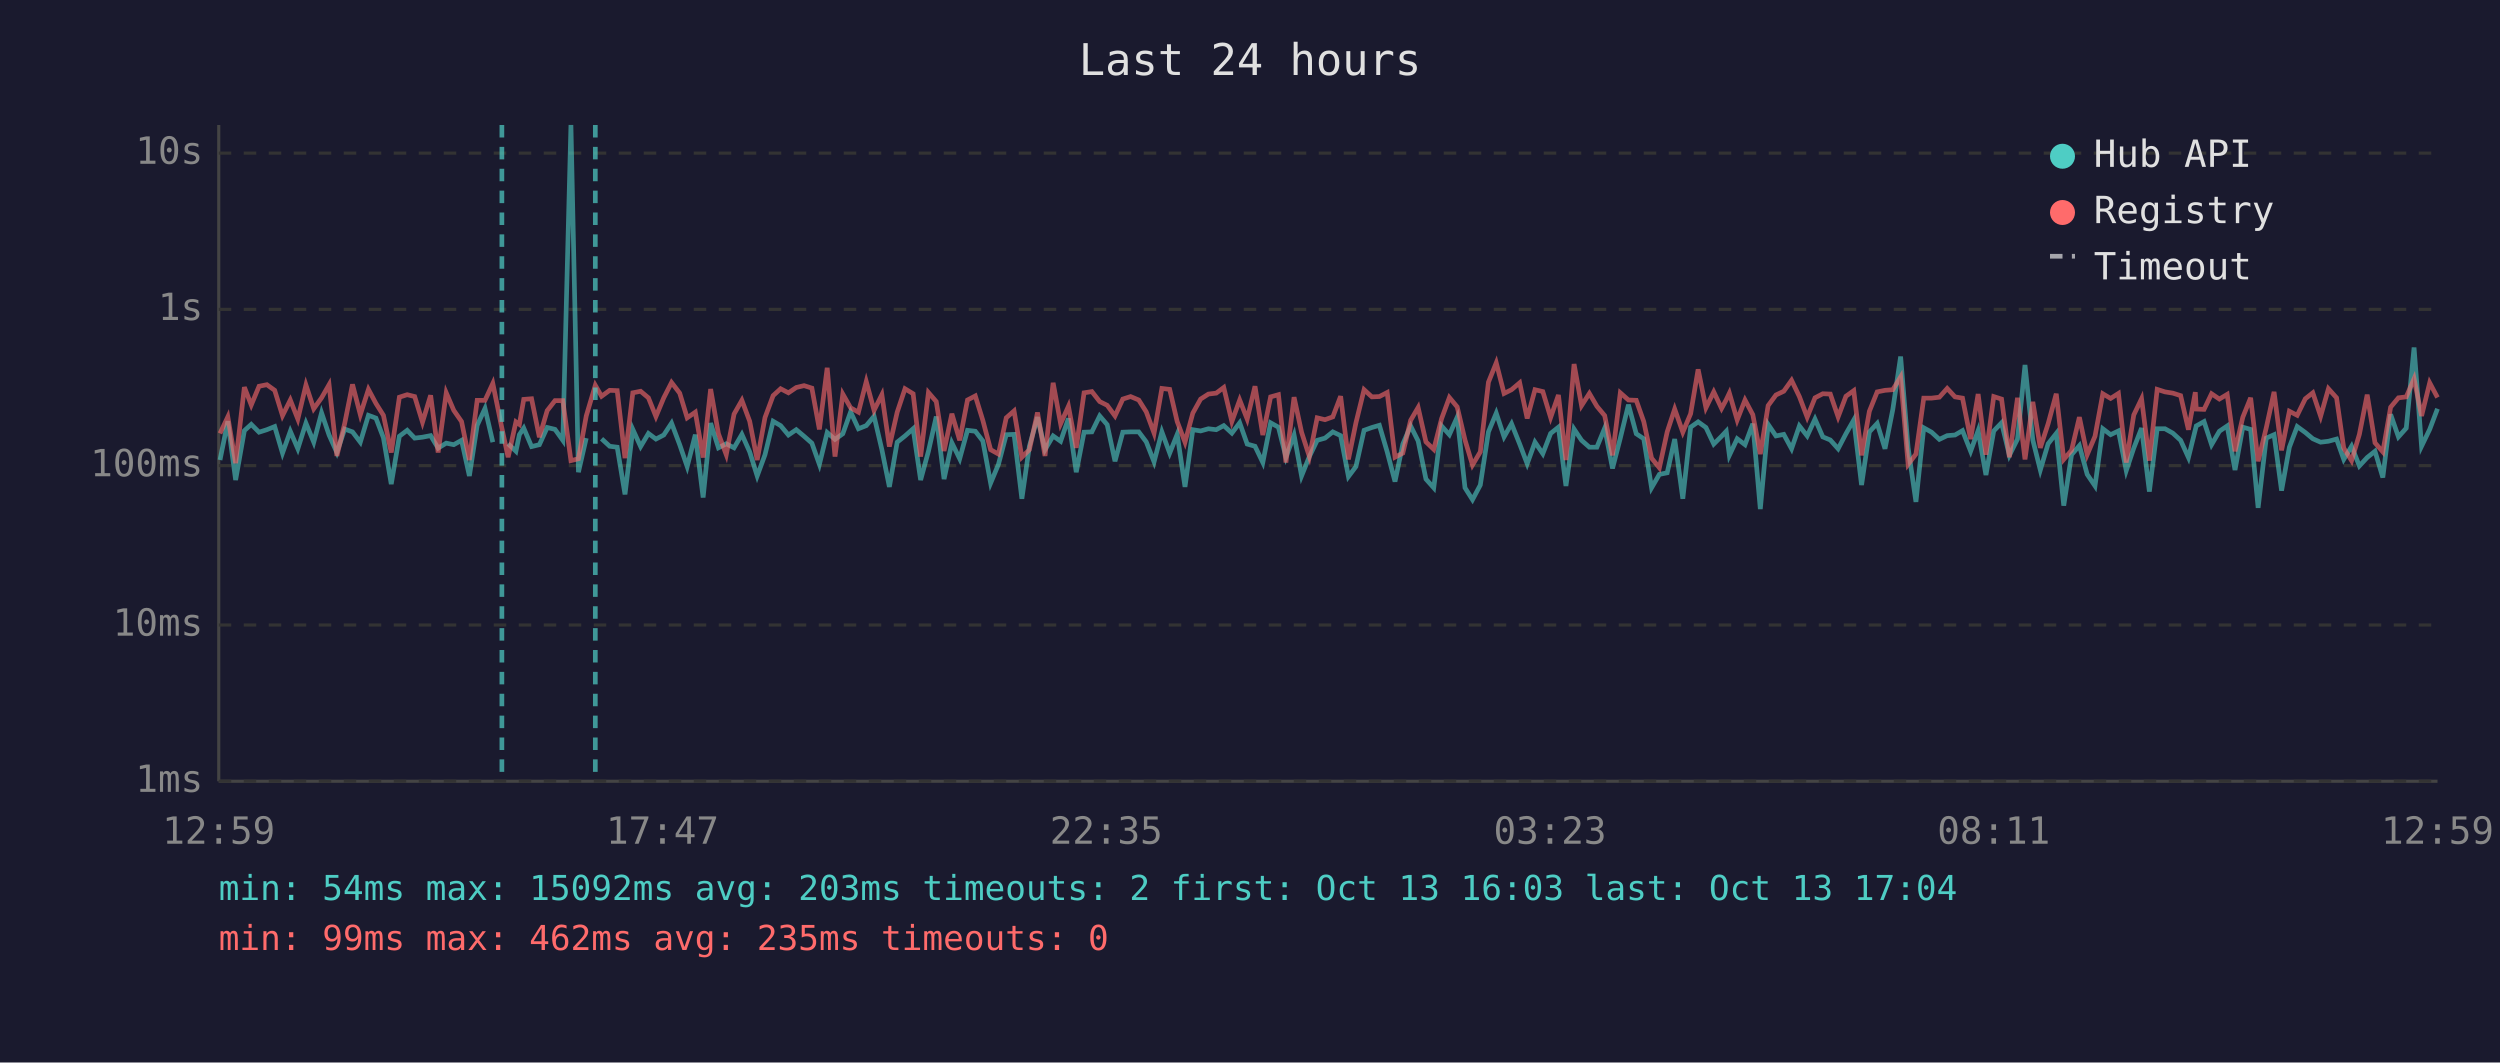
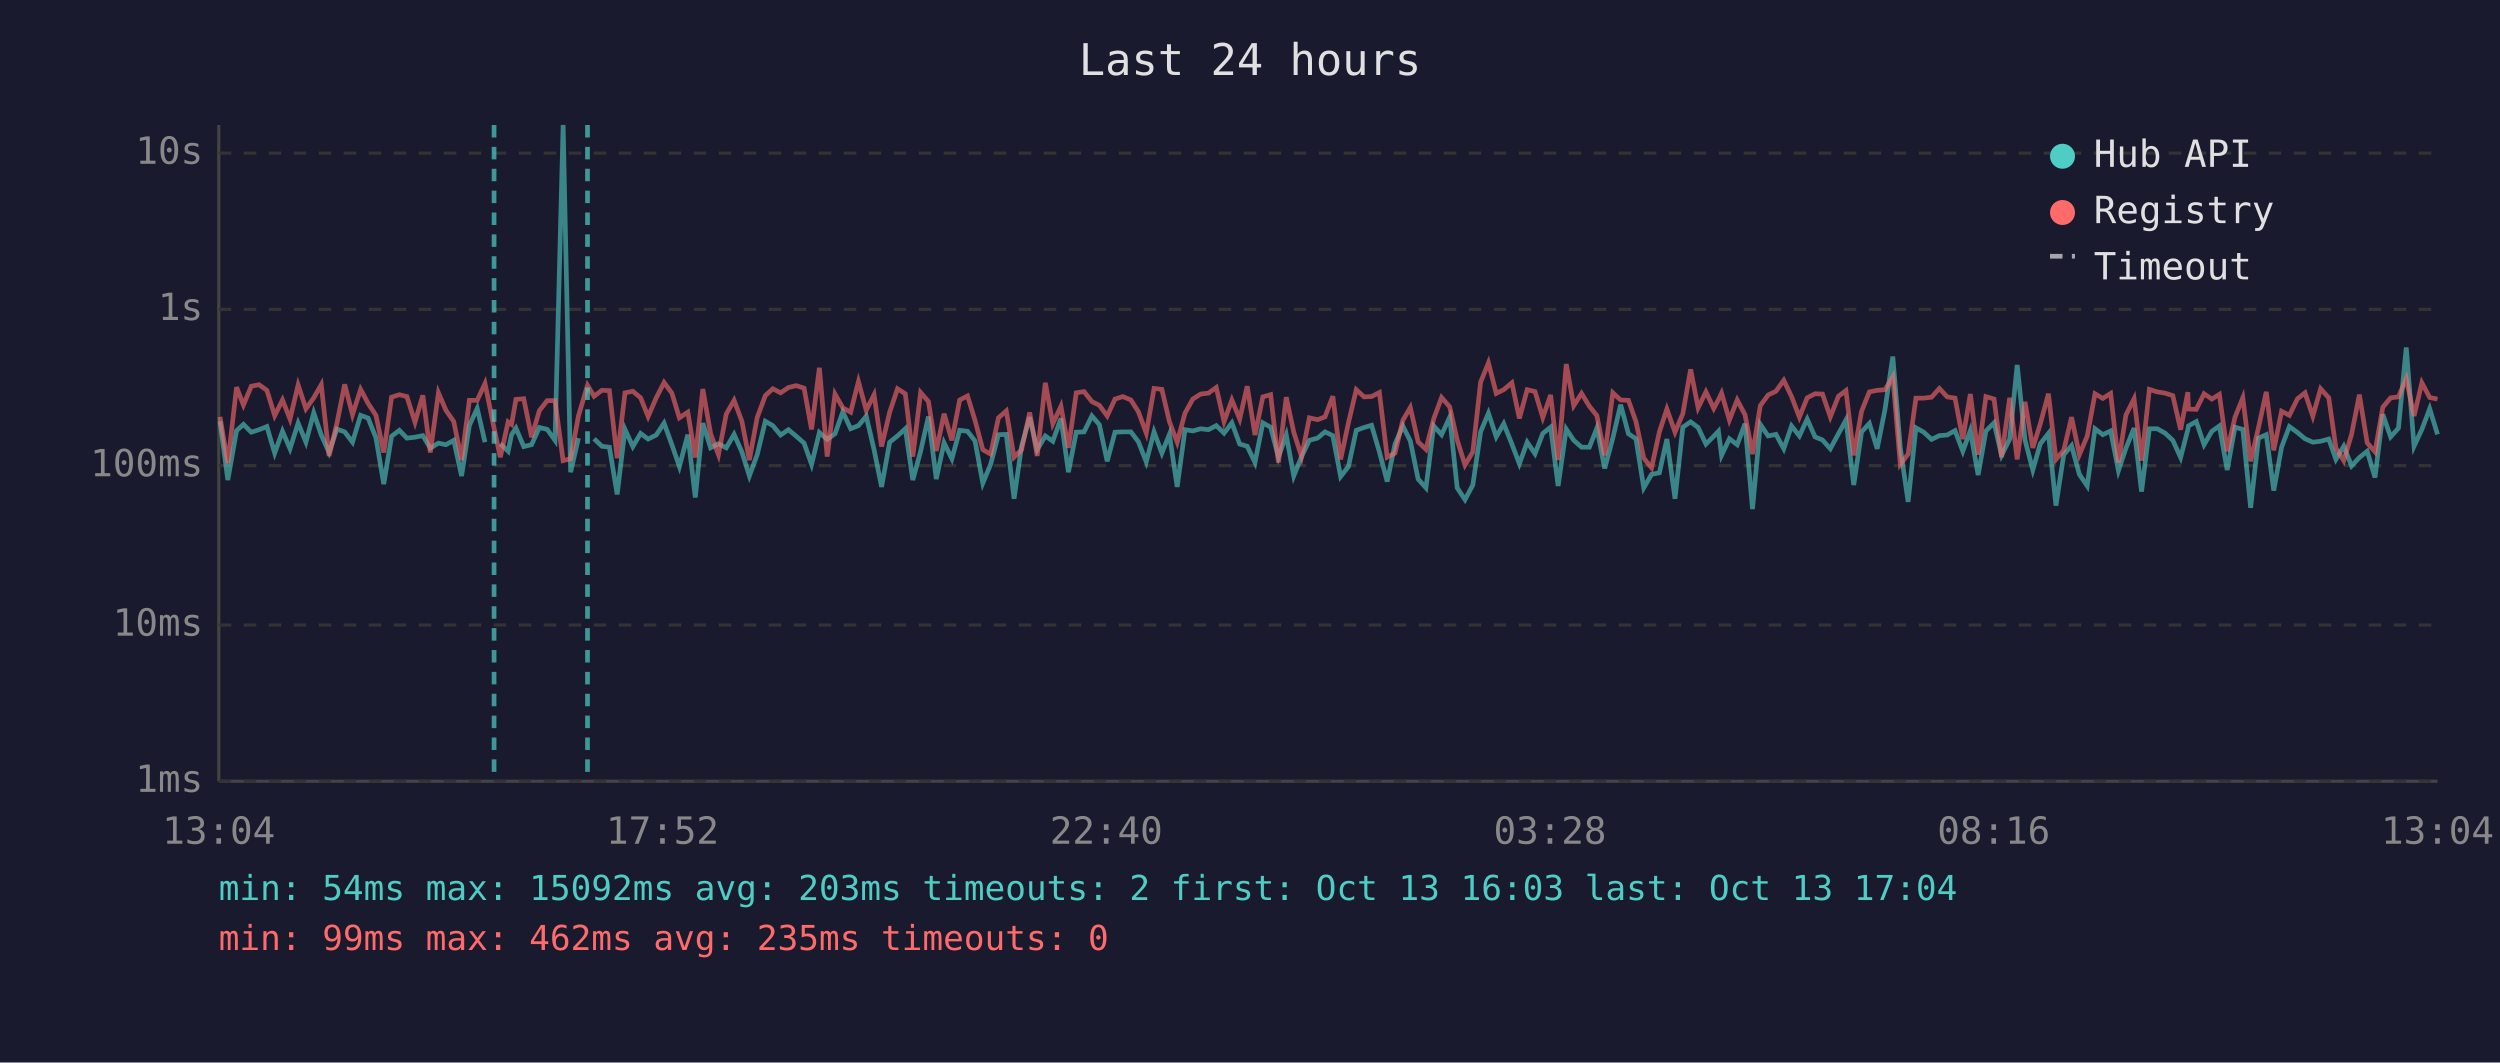
<svg xmlns="http://www.w3.org/2000/svg" viewBox="0 0 800 340" font-family="monospace" font-size="12">
  <rect width="800" height="340" fill="#1a1a2e" />
  <text x="400" y="24" fill="#e0e0e0" font-size="14" text-anchor="middle">Last 24 hours</text>
  <line x1="70" y1="40" x2="70" y2="250" stroke="#444" stroke-width="1" />
  <line x1="70" y1="250" x2="780" y2="250" stroke="#444" stroke-width="1" />
  <line x1="70" y1="250" x2="780" y2="250" stroke="#333" stroke-width="1" stroke-dasharray="4" />
  <text x="65" y="250" fill="#888" text-anchor="end" dominant-baseline="middle">1ms</text>
  <line x1="70" y1="200" x2="780" y2="200" stroke="#333" stroke-width="1" stroke-dasharray="4" />
  <text x="65" y="200" fill="#888" text-anchor="end" dominant-baseline="middle">10ms</text>
  <line x1="70" y1="149" x2="780" y2="149" stroke="#333" stroke-width="1" stroke-dasharray="4" />
  <text x="65" y="149" fill="#888" text-anchor="end" dominant-baseline="middle">100ms</text>
  <line x1="70" y1="99" x2="780" y2="99" stroke="#333" stroke-width="1" stroke-dasharray="4" />
  <text x="65" y="99" fill="#888" text-anchor="end" dominant-baseline="middle">1s</text>
  <line x1="70" y1="49" x2="780" y2="49" stroke="#333" stroke-width="1" stroke-dasharray="4" />
  <text x="65" y="49" fill="#888" text-anchor="end" dominant-baseline="middle">10s</text>
-   <text x="70" y="270" fill="#888" text-anchor="middle">12:59</text>
-   <text x="212" y="270" fill="#888" text-anchor="middle">17:47</text>
-   <text x="354" y="270" fill="#888" text-anchor="middle">22:35</text>
-   <text x="496" y="270" fill="#888" text-anchor="middle">03:23</text>
-   <text x="638" y="270" fill="#888" text-anchor="middle">08:11</text>
-   <text x="780" y="270" fill="#888" text-anchor="middle">12:59</text>
-   <polyline points="70.4,147.2 72.9,134.8 75.4,153.6 78.2,137.8 80.4,135.8 82.9,138.3 85.4,137.5 87.9,136.5 90.4,145.0 92.9,138.0 95.3,143.6 97.9,135.4 100.4,141.5 102.9,132.1 105.3,139.2 107.8,144.8 110.3,137.3 112.8,138.2 115.3,141.5 117.9,132.9 120.3,133.8 122.7,140.1 125.2,154.9 127.8,139.6 130.3,137.7 132.7,140.2 135.2,139.9 137.8,139.4 140.2,143.4 142.8,141.8 145.2,142.3 147.7,140.9 150.2,152.3 152.7,136.1 155.2,130.7 157.7,141.5" fill="none" stroke="#4ecdc4" stroke-width="1.5" opacity="0.6" />
-   <polyline points="162.6,142.0 165.1,144.4 166.2,139.1 167.6,137.0 170.1,142.9 172.6,142.3 175.1,136.8 177.6,137.4 180.1,140.9 182.7,40.0 185.1,151.1 187.6,140.2" fill="none" stroke="#4ecdc4" stroke-width="1.5" opacity="0.6" />
-   <polyline points="192.5,140.4 195.1,142.8 197.5,143.1 200.0,158.2 202.5,137.4 205.0,142.9 207.5,138.7 209.9,140.5 212.4,139.2 214.9,135.4 217.5,142.3 219.9,149.3 222.5,139.1 225.0,159.2 227.4,135.4 229.9,143.3 232.4,142.0 234.9,143.3 237.4,139.0 239.9,144.6 242.3,152.3 244.8,145.5 247.4,134.8 249.8,136.2 252.3,139.2 254.8,137.5 257.3,139.6 259.8,141.8 262.2,148.6 264.7,138.4 267.2,140.6 269.7,138.8 272.2,131.8 274.7,137.2 277.2,136.2 279.7,133.2 282.2,143.9 284.6,155.8 287.1,141.5 289.6,139.5 292.2,137.2 294.6,153.6 297.1,144.4 299.6,133.3 302.1,153.3 304.6,141.7 307.1,146.8 309.6,137.7 312.1,138.0 314.5,141.1 317.0,154.6 319.5,148.6 322.0,139.1 324.5,139.0 327.0,159.6 329.4,142.8 332.0,133.5 334.4,143.9 337.0,139.5 339.4,141.2 341.9,133.9 344.4,151.1 346.9,138.3 349.4,138.2 351.9,133.1 354.3,135.9 356.8,147.6 359.3,138.3 361.8,138.2 364.4,138.2 366.8,141.4 369.3,147.8 371.8,138.2 374.3,145.0 376.7,139.0 379.2,155.8 381.7,137.5 384.2,137.9 386.7,137.2 389.2,137.5 391.6,136.2 394.2,138.6 396.7,135.3 399.1,142.1 401.6,142.8 404.1,148.0 406.6,135.3 409.1,136.7 411.5,146.3 414.1,139.2 416.5,152.3 419.0,146.1 421.5,140.9 424.0,140.2 426.5,138.2 429.0,139.4 431.5,152.5 433.9,149.3 436.5,137.7 439.0,136.8 441.4,136.1 443.9,144.6 446.4,154.1 448.9,142.1 451.4,136.3 453.8,141.1 456.3,153.3 458.8,156.1 461.3,136.3 463.8,139.1 466.3,133.5 468.8,156.1 471.2,159.9 473.7,155.2 476.3,138.2 478.8,132.2 481.3,139.8 483.7,135.6 486.3,142.1 488.7,148.4 491.2,141.5 493.7,145.2 496.2,138.7 498.7,136.7 501.1,155.5 503.7,137.3 506.1,140.9 508.6,143.1 511.0,143.1 513.5,137.0 516.0,149.9 518.5,140.2 521.1,129.5 523.6,138.8 526.0,140.4 528.5,156.1 531.0,151.8 533.5,151.3 535.9,140.5 538.5,159.6 541.0,136.7 543.4,135.0 545.9,136.8 548.4,142.1 550.9,139.6 552.4,138.0 553.4,145.7 555.9,140.4 558.4,142.3 560.9,135.6 563.3,162.9 565.8,135.8 568.3,139.5 570.8,139.0 573.3,143.6 575.8,136.3 578.3,139.5 580.8,134.1 583.3,139.8 585.7,140.8 588.2,143.6 590.7,138.8 593.2,134.4 595.7,155.2 598.2,138.2 600.7,135.5 603.2,143.6 605.7,131.0 608.2,114.1 610.6,143.3 613.1,160.6 615.6,136.9 618.1,138.3 620.6,140.6 623.1,139.4 625.6,139.2 628.0,137.8 630.6,144.4 633.0,137.8 635.5,152.0 638.0,137.9 640.5,135.3 643.0,145.7 645.6,140.5 648.0,116.8 650.5,140.8 652.9,150.4 655.4,142.0 658.0,138.7 660.4,161.8 662.9,145.5 665.4,142.6 667.9,151.8 670.4,155.5 672.9,137.2 675.4,139.1 677.9,137.9 680.4,150.6 682.8,143.4 685.3,137.0 687.8,157.3 690.3,137.2 692.8,137.2 695.3,138.6 697.8,140.9 700.3,146.4 702.5,137.5 702.8,136.3 705.3,134.9 707.7,142.3 710.2,138.0 712.7,136.3 715.2,150.4 717.7,136.7 720.2,137.4 722.6,162.5 725.2,140.2 727.7,139.1 730.1,157.0 732.6,143.1 735.1,136.5 737.7,138.4 740.1,140.4 742.6,141.5 745.1,141.2 747.7,140.5 750.0,147.0 752.5,142.8 755.0,149.1 757.5,146.4 760.0,144.4 762.5,152.8 765.0,132.6 767.5,139.8 770.0,137.0 772.5,111.2 774.9,142.8 777.5,137.4 780.0,130.8" fill="none" stroke="#4ecdc4" stroke-width="1.5" opacity="0.6" />
-   <polyline points="70.4,138.7 72.9,133.4 75.4,148.2 78.2,123.9 80.4,129.6 82.9,123.6 85.4,123.1 87.9,124.9 90.4,133.0 92.9,128.0 95.3,134.1 97.9,123.2 100.4,130.8 102.9,127.3 105.3,123.1 107.8,145.9 110.3,135.5 112.8,123.0 115.3,132.7 117.9,124.6 120.3,129.1 122.7,132.9 125.2,144.8 127.8,127.1 130.3,126.3 132.7,126.9 135.2,135.1 137.8,126.5 140.2,144.8 142.8,125.7 145.2,131.3 147.7,134.9 150.2,147.2 152.7,128.1 155.2,128.1 157.7,122.7 160.6,137.0 162.6,146.3 165.1,135.0 166.2,135.8 167.6,127.8 170.1,127.6 172.6,139.9 175.1,131.4 177.6,128.2 180.1,128.2 182.7,147.4 185.1,146.8 187.6,133.1 190.5,123.3 192.5,126.8 195.1,124.9 197.5,125.0 200.0,146.6 202.5,125.7 205.0,125.2 207.5,127.3 209.9,133.3 212.4,127.3 214.9,122.4 217.5,125.8 219.9,133.7 222.5,131.9 225.0,146.4 227.4,124.5 229.9,138.8 232.4,145.5 234.9,132.5 237.4,128.1 239.9,134.8 242.3,147.2 244.8,133.6 247.4,126.6 249.8,124.4 252.3,125.7 254.8,124.0 257.3,123.4 259.8,124.2 262.2,137.4 264.7,117.7 267.2,146.1 269.7,126.1 272.2,130.5 274.7,131.9 277.2,122.1 279.7,131.3 282.2,126.3 284.6,142.9 287.1,131.9 289.6,124.4 292.2,126.0 294.6,146.1 297.1,125.6 299.6,128.5 302.1,144.3 304.6,132.4 307.1,140.9 309.6,128.0 312.1,126.7 314.5,134.5 317.0,143.9 319.5,145.3 322.0,133.7 324.5,131.5 327.0,146.3 329.4,143.9 332.0,132.0 334.4,145.9 337.0,122.5 339.4,135.6 341.9,130.0 344.4,143.3 346.9,125.7 349.4,125.3 351.9,128.5 354.3,129.7 356.8,133.1 359.3,127.7 361.8,126.9 364.4,128.0 366.8,131.8 369.3,138.6 371.8,124.3 374.3,124.6 376.7,134.9 379.2,141.5 381.7,132.2 384.2,127.7 386.7,126.1 389.2,125.8 391.6,124.0 394.2,134.9 396.7,128.0 399.1,134.1 401.6,123.6 404.1,139.2 406.6,127.0 409.1,126.3 411.5,148.0 414.1,127.1 416.5,138.3 419.0,146.1 421.5,133.7 424.0,134.3 426.5,133.4 429.0,126.8 431.5,147.0 433.9,135.3 436.5,124.7 439.0,127.0 441.4,126.9 443.9,125.6 446.4,146.3 448.9,145.0 451.4,134.5 453.8,130.4 456.3,141.4 458.8,143.8 461.3,134.0 463.8,127.2 466.3,130.2 468.8,140.8 471.2,148.8 473.7,144.6 476.3,122.3 478.8,116.1 481.3,125.9 483.7,124.7 486.3,122.5 488.7,133.9 491.2,124.7 493.7,125.3 496.2,133.6 498.7,126.4 501.1,147.2 503.7,116.5 506.1,129.8 508.6,125.9 511.0,130.0 513.5,133.0 516.0,145.7 518.5,125.7 521.1,128.0 523.6,128.1 526.0,134.9 528.5,146.6 531.0,149.7 533.5,138.2 535.9,130.9 538.5,138.3 541.0,132.4 543.4,118.2 545.9,130.5 548.4,125.4 550.9,130.7 552.4,127.9 553.4,125.8 555.9,134.4 558.4,128.0 560.9,132.7 563.3,145.3 565.8,129.8 568.3,126.4 570.8,125.2 573.3,121.7 575.8,126.9 578.3,133.5 580.8,127.3 583.3,126.0 585.7,126.1 588.2,133.4 590.7,126.8 593.2,125.0 595.7,145.7 598.2,131.6 600.7,125.4 603.2,124.9 605.7,124.7 608.2,120.6 610.6,148.6 613.1,145.3 615.6,127.4 618.1,127.4 620.6,127.1 623.1,124.3 625.6,127.0 628.0,127.4 630.6,140.5 633.0,126.1 635.5,145.5 638.0,126.9 640.5,127.7 643.0,146.3 645.6,127.3 648.0,147.0 650.5,128.6 652.9,143.3 655.4,135.6 658.0,126.0 660.4,147.0 662.9,144.1 665.4,133.5 667.9,145.5 670.4,139.6 672.9,126.0 675.4,127.5 677.9,125.9 680.4,148.0 682.8,132.8 685.3,127.6 687.8,147.4 690.3,124.6 692.8,125.4 695.3,125.8 697.8,126.6 700.3,137.5 702.5,125.5 702.8,130.9 705.3,131.0 707.7,126.0 710.2,127.7 712.7,126.2 715.2,144.4 717.7,133.5 720.2,127.3 722.6,147.6 725.2,136.9 727.7,125.4 730.1,144.1 732.6,131.6 735.1,132.9 737.7,127.6 740.1,125.7 742.6,133.2 745.1,124.4 747.7,127.3 750.0,143.4 752.5,147.4 755.0,139.0 757.5,126.3 760.0,141.7 762.5,144.6 765.0,130.3 767.5,127.3 770.0,127.0 772.5,121.2 774.9,133.1 777.5,122.5 780.0,127.2" fill="none" stroke="#ff6b6b" stroke-width="1.5" opacity="0.6" />
-   <line x1="160.6" y1="40" x2="160.6" y2="250" stroke="#4ecdc4" stroke-width="1.5" stroke-dasharray="4,3" opacity="0.7" />
-   <line x1="190.5" y1="40" x2="190.5" y2="250" stroke="#4ecdc4" stroke-width="1.5" stroke-dasharray="4,3" opacity="0.7" />
+   <text x="70" y="270" fill="#888" text-anchor="middle">13:04</text>
+   <text x="212" y="270" fill="#888" text-anchor="middle">17:52</text>
+   <text x="354" y="270" fill="#888" text-anchor="middle">22:40</text>
+   <text x="496" y="270" fill="#888" text-anchor="middle">03:28</text>
+   <text x="638" y="270" fill="#888" text-anchor="middle">08:16</text>
+   <text x="780" y="270" fill="#888" text-anchor="middle">13:04</text>
+   <polyline points="70.4,134.8 72.9,153.6 75.7,137.8 77.9,135.8 80.4,138.3 82.9,137.5 85.4,136.5 87.9,145.0 90.4,138.0 92.8,143.6 95.4,135.4 97.9,141.5 100.4,132.1 102.8,139.2 105.3,144.8 107.8,137.3 110.3,138.2 112.8,141.5 115.4,132.9 117.8,133.8 120.3,140.1 122.8,154.9 125.3,139.6 127.8,137.7 130.2,140.2 132.8,139.9 135.3,139.4 137.7,143.4 140.3,141.8 142.7,142.3 145.2,140.9 147.7,152.3 150.2,136.1 152.7,130.7 155.2,141.5" fill="none" stroke="#4ecdc4" stroke-width="1.5" opacity="0.6" />
+   <polyline points="160.1,142.0 162.6,144.4 163.7,139.1 165.1,137.0 167.6,142.9 170.1,142.3 172.6,136.8 175.1,137.4 177.6,140.9 180.2,40.0 182.6,151.1 185.1,140.2" fill="none" stroke="#4ecdc4" stroke-width="1.5" opacity="0.6" />
+   <polyline points="190.1,140.4 192.6,142.8 195.0,143.1 197.5,158.2 200.0,137.4 202.5,142.9 205.0,138.7 207.4,140.5 210.0,139.2 212.5,135.4 215.0,142.3 217.4,149.3 220.1,139.1 222.5,159.2 224.9,135.4 227.4,143.3 229.9,142.0 232.4,143.3 234.9,139.0 237.4,144.6 239.8,152.3 242.3,145.5 244.9,134.8 247.3,136.2 249.8,139.2 252.3,137.5 254.8,139.6 257.3,141.8 259.7,148.6 262.2,138.4 264.7,140.6 267.2,138.8 269.7,131.8 272.2,137.2 274.7,136.2 277.2,133.2 279.7,143.9 282.1,155.8 284.7,141.5 287.2,139.5 289.7,137.2 292.1,153.6 294.6,144.4 297.1,133.3 299.6,153.3 302.1,141.7 304.6,146.8 307.1,137.7 309.6,138.0 312.0,141.1 314.5,154.6 317.0,148.6 319.5,139.1 322.0,139.0 324.5,159.6 326.9,142.8 329.5,133.5 331.9,143.9 334.5,139.5 336.9,141.2 339.5,133.9 341.9,151.1 344.4,138.3 346.9,138.2 349.4,133.1 351.8,135.9 354.3,147.6 356.8,138.3 359.3,138.2 361.9,138.2 364.3,141.4 366.8,147.8 369.3,138.2 371.8,145.0 374.2,139.0 376.7,155.8 379.2,137.5 381.7,137.9 384.2,137.2 386.7,137.5 389.2,136.2 391.7,138.6 394.2,135.3 396.7,142.1 399.1,142.8 401.6,148.0 404.1,135.3 406.6,136.7 409.1,146.3 411.6,139.2 414.0,152.3 416.5,146.1 419.0,140.9 421.6,140.2 424.0,138.2 426.5,139.4 429.0,152.5 431.5,149.3 434.0,137.7 436.5,136.8 438.9,136.1 441.4,144.6 443.9,154.1 446.4,142.1 448.9,136.3 451.3,141.1 453.8,153.3 456.3,156.1 458.8,136.3 461.3,139.1 463.9,133.5 466.3,156.1 468.8,159.9 471.3,155.2 473.8,138.2 476.3,132.2 478.8,139.8 481.2,135.6 483.8,142.1 486.2,148.4 488.7,141.5 491.2,145.2 493.7,138.7 496.2,136.7 498.6,155.5 501.2,137.3 503.6,140.9 506.1,143.1 508.6,143.1 511.0,137.0 513.5,149.9 516.1,140.2 518.6,129.5 521.1,138.8 523.5,140.4 526.0,156.1 528.5,151.8 531.0,151.3 533.4,140.5 536.0,159.6 538.5,136.7 541.0,135.0 543.4,136.8 545.9,142.1 548.4,139.6 549.9,138.0 550.9,145.7 553.4,140.4 555.9,142.3 558.4,135.6 560.8,162.9 563.3,135.8 565.8,139.5 568.3,139.0 570.8,143.6 573.3,136.3 575.8,139.5 578.3,134.1 580.8,139.8 583.2,140.8 585.7,143.6 588.3,138.8 590.7,134.4 593.2,155.2 595.7,138.2 598.2,135.5 600.7,143.6 603.2,131.0 605.7,114.1 608.1,143.3 610.6,160.6 613.1,136.9 615.6,138.3 618.1,140.6 620.6,139.4 623.1,139.2 625.6,137.8 628.1,144.4 630.5,137.8 633.0,152.0 635.5,137.9 638.1,135.3 640.5,145.7 643.1,140.5 645.5,116.8 648.0,140.8 650.5,150.4 652.9,142.0 655.5,138.7 657.9,161.8 660.4,145.5 662.9,142.6 665.4,151.8 667.9,155.5 670.4,137.2 672.9,139.1 675.4,137.9 677.9,150.6 680.3,143.4 682.9,137.0 685.3,157.3 687.8,137.2 690.3,137.2 692.8,138.6 695.3,140.9 697.8,146.4 700.1,137.5 700.3,136.3 702.8,134.9 705.3,142.3 707.8,138.0 710.2,136.3 712.7,150.4 715.2,136.7 717.7,137.4 720.2,162.5 722.7,140.2 725.2,139.1 727.6,157.0 730.1,143.1 732.6,136.5 735.2,138.4 737.6,140.4 740.1,141.5 742.6,141.2 745.2,140.5 747.5,147.0 750.0,142.8 752.5,149.1 755.0,146.4 757.5,144.4 760.0,152.8 762.5,132.6 765.0,139.8 767.5,137.0 770.0,111.2 772.5,142.8 775.0,137.4 777.5,130.8 780.0,139.0" fill="none" stroke="#4ecdc4" stroke-width="1.5" opacity="0.6" />
+   <polyline points="70.4,133.4 72.9,148.2 75.7,123.9 77.9,129.6 80.4,123.6 82.9,123.1 85.4,124.9 87.9,133.0 90.4,128.0 92.8,134.1 95.4,123.2 97.9,130.8 100.4,127.3 102.8,123.1 105.3,145.9 107.8,135.5 110.3,123.0 112.8,132.7 115.4,124.6 117.8,129.1 120.3,132.9 122.8,144.8 125.3,127.1 127.8,126.3 130.2,126.9 132.8,135.1 135.3,126.5 137.7,144.8 140.3,125.7 142.7,131.3 145.2,134.9 147.7,147.2 150.2,128.1 152.7,128.1 155.2,122.7 158.1,137.0 160.1,146.3 162.6,135.0 163.7,135.8 165.1,127.8 167.6,127.6 170.1,139.9 172.6,131.4 175.1,128.2 177.6,128.2 180.2,147.4 182.6,146.8 185.1,133.1 188.0,123.3 190.1,126.8 192.6,124.9 195.0,125.0 197.5,146.6 200.0,125.7 202.5,125.2 205.0,127.3 207.4,133.3 210.0,127.3 212.5,122.4 215.0,125.8 217.4,133.7 220.1,131.9 222.5,146.4 224.9,124.5 227.4,138.8 229.9,145.5 232.4,132.5 234.9,128.1 237.4,134.8 239.8,147.2 242.3,133.6 244.9,126.6 247.3,124.4 249.8,125.7 252.3,124.0 254.8,123.4 257.3,124.2 259.7,137.4 262.2,117.7 264.7,146.1 267.2,126.1 269.7,130.5 272.2,131.9 274.7,122.1 277.2,131.3 279.7,126.3 282.1,142.9 284.7,131.9 287.2,124.4 289.7,126.0 292.1,146.1 294.6,125.6 297.1,128.5 299.6,144.3 302.1,132.4 304.6,140.9 307.1,128.0 309.6,126.7 312.0,134.5 314.5,143.9 317.0,145.3 319.5,133.7 322.0,131.5 324.5,146.3 326.9,143.9 329.5,132.0 331.9,145.9 334.5,122.5 336.9,135.6 339.5,130.0 341.9,143.3 344.4,125.7 346.9,125.3 349.4,128.5 351.8,129.7 354.3,133.1 356.8,127.7 359.3,126.9 361.9,128.0 364.3,131.8 366.8,138.6 369.3,124.3 371.8,124.6 374.2,134.9 376.7,141.5 379.2,132.2 381.7,127.7 384.2,126.1 386.7,125.8 389.2,124.0 391.7,134.9 394.2,128.0 396.7,134.1 399.1,123.6 401.6,139.2 404.1,127.0 406.6,126.3 409.1,148.0 411.6,127.1 414.0,138.3 416.5,146.1 419.0,133.7 421.6,134.3 424.0,133.4 426.5,126.8 429.0,147.0 431.5,135.3 434.0,124.7 436.5,127.0 438.9,126.9 441.4,125.6 443.9,146.3 446.4,145.0 448.9,134.5 451.3,130.4 453.8,141.4 456.3,143.8 458.8,134.0 461.3,127.2 463.9,130.2 466.3,140.8 468.8,148.8 471.3,144.6 473.8,122.3 476.3,116.1 478.8,125.9 481.2,124.7 483.8,122.5 486.2,133.9 488.7,124.7 491.2,125.3 493.7,133.6 496.2,126.4 498.6,147.2 501.2,116.5 503.6,129.8 506.1,125.9 508.6,130.0 511.0,133.0 513.5,145.7 516.1,125.7 518.6,128.0 521.1,128.1 523.5,134.9 526.0,146.6 528.5,149.7 531.0,138.2 533.4,130.9 536.0,138.3 538.5,132.4 541.0,118.2 543.4,130.5 545.9,125.4 548.4,130.7 549.9,127.9 550.9,125.8 553.4,134.4 555.9,128.0 558.4,132.7 560.8,145.3 563.3,129.8 565.8,126.4 568.3,125.2 570.8,121.7 573.3,126.9 575.8,133.5 578.3,127.3 580.8,126.0 583.2,126.1 585.7,133.4 588.3,126.8 590.7,125.0 593.2,145.7 595.7,131.6 598.2,125.4 600.7,124.9 603.2,124.7 605.7,120.6 608.1,148.6 610.6,145.3 613.1,127.4 615.6,127.4 618.1,127.1 620.6,124.3 623.1,127.0 625.6,127.4 628.1,140.5 630.5,126.1 633.0,145.5 635.5,126.9 638.1,127.7 640.5,146.3 643.1,127.3 645.5,147.0 648.0,128.6 650.5,143.3 652.9,135.6 655.5,126.0 657.9,147.0 660.4,144.1 662.9,133.5 665.4,145.5 667.9,139.6 670.4,126.0 672.9,127.5 675.4,125.9 677.9,148.0 680.3,132.8 682.9,127.6 685.3,147.4 687.8,124.6 690.3,125.4 692.8,125.8 695.3,126.6 697.8,137.5 700.1,125.5 700.3,130.9 702.8,131.0 705.3,126.0 707.8,127.7 710.2,126.2 712.7,144.4 715.2,133.5 717.7,127.3 720.2,147.6 722.7,136.9 725.2,125.4 727.6,144.1 730.1,131.6 732.6,132.9 735.2,127.6 737.6,125.7 740.1,133.2 742.6,124.4 745.2,127.3 747.5,143.4 750.0,147.4 752.5,139.0 755.0,126.3 757.5,141.7 760.0,144.6 762.5,130.3 765.0,127.3 767.5,127.0 770.0,121.2 772.5,133.1 775.0,122.5 777.5,127.2 780.0,127.7" fill="none" stroke="#ff6b6b" stroke-width="1.5" opacity="0.6" />
+   <line x1="158.1" y1="40" x2="158.1" y2="250" stroke="#4ecdc4" stroke-width="1.5" stroke-dasharray="4,3" opacity="0.7" />
+   <line x1="188.0" y1="40" x2="188.0" y2="250" stroke="#4ecdc4" stroke-width="1.5" stroke-dasharray="4,3" opacity="0.7" />
  <circle cx="660" cy="50" r="4" fill="#4ecdc4" />
  <text x="670" y="50" fill="#e0e0e0" dominant-baseline="middle">Hub API</text>
  <circle cx="660" cy="68" r="4" fill="#ff6b6b" />
  <text x="670" y="68" fill="#e0e0e0" dominant-baseline="middle">Registry</text>
  <line x1="656" y1="82" x2="664" y2="82" stroke="#e0e0e0" stroke-width="1.5" stroke-dasharray="4,3" opacity="0.7" />
  <text x="670" y="86" fill="#e0e0e0" dominant-baseline="middle">Timeout</text>
  <text x="70" y="288" fill="#4ecdc4" font-size="11">min: 54ms  max: 15092ms  avg: 203ms  timeouts: 2  first: Oct 13 16:03  last: Oct 13 17:04</text>
  <text x="70" y="304" fill="#ff6b6b" font-size="11">min: 99ms  max: 462ms  avg: 235ms  timeouts: 0</text>
</svg>
